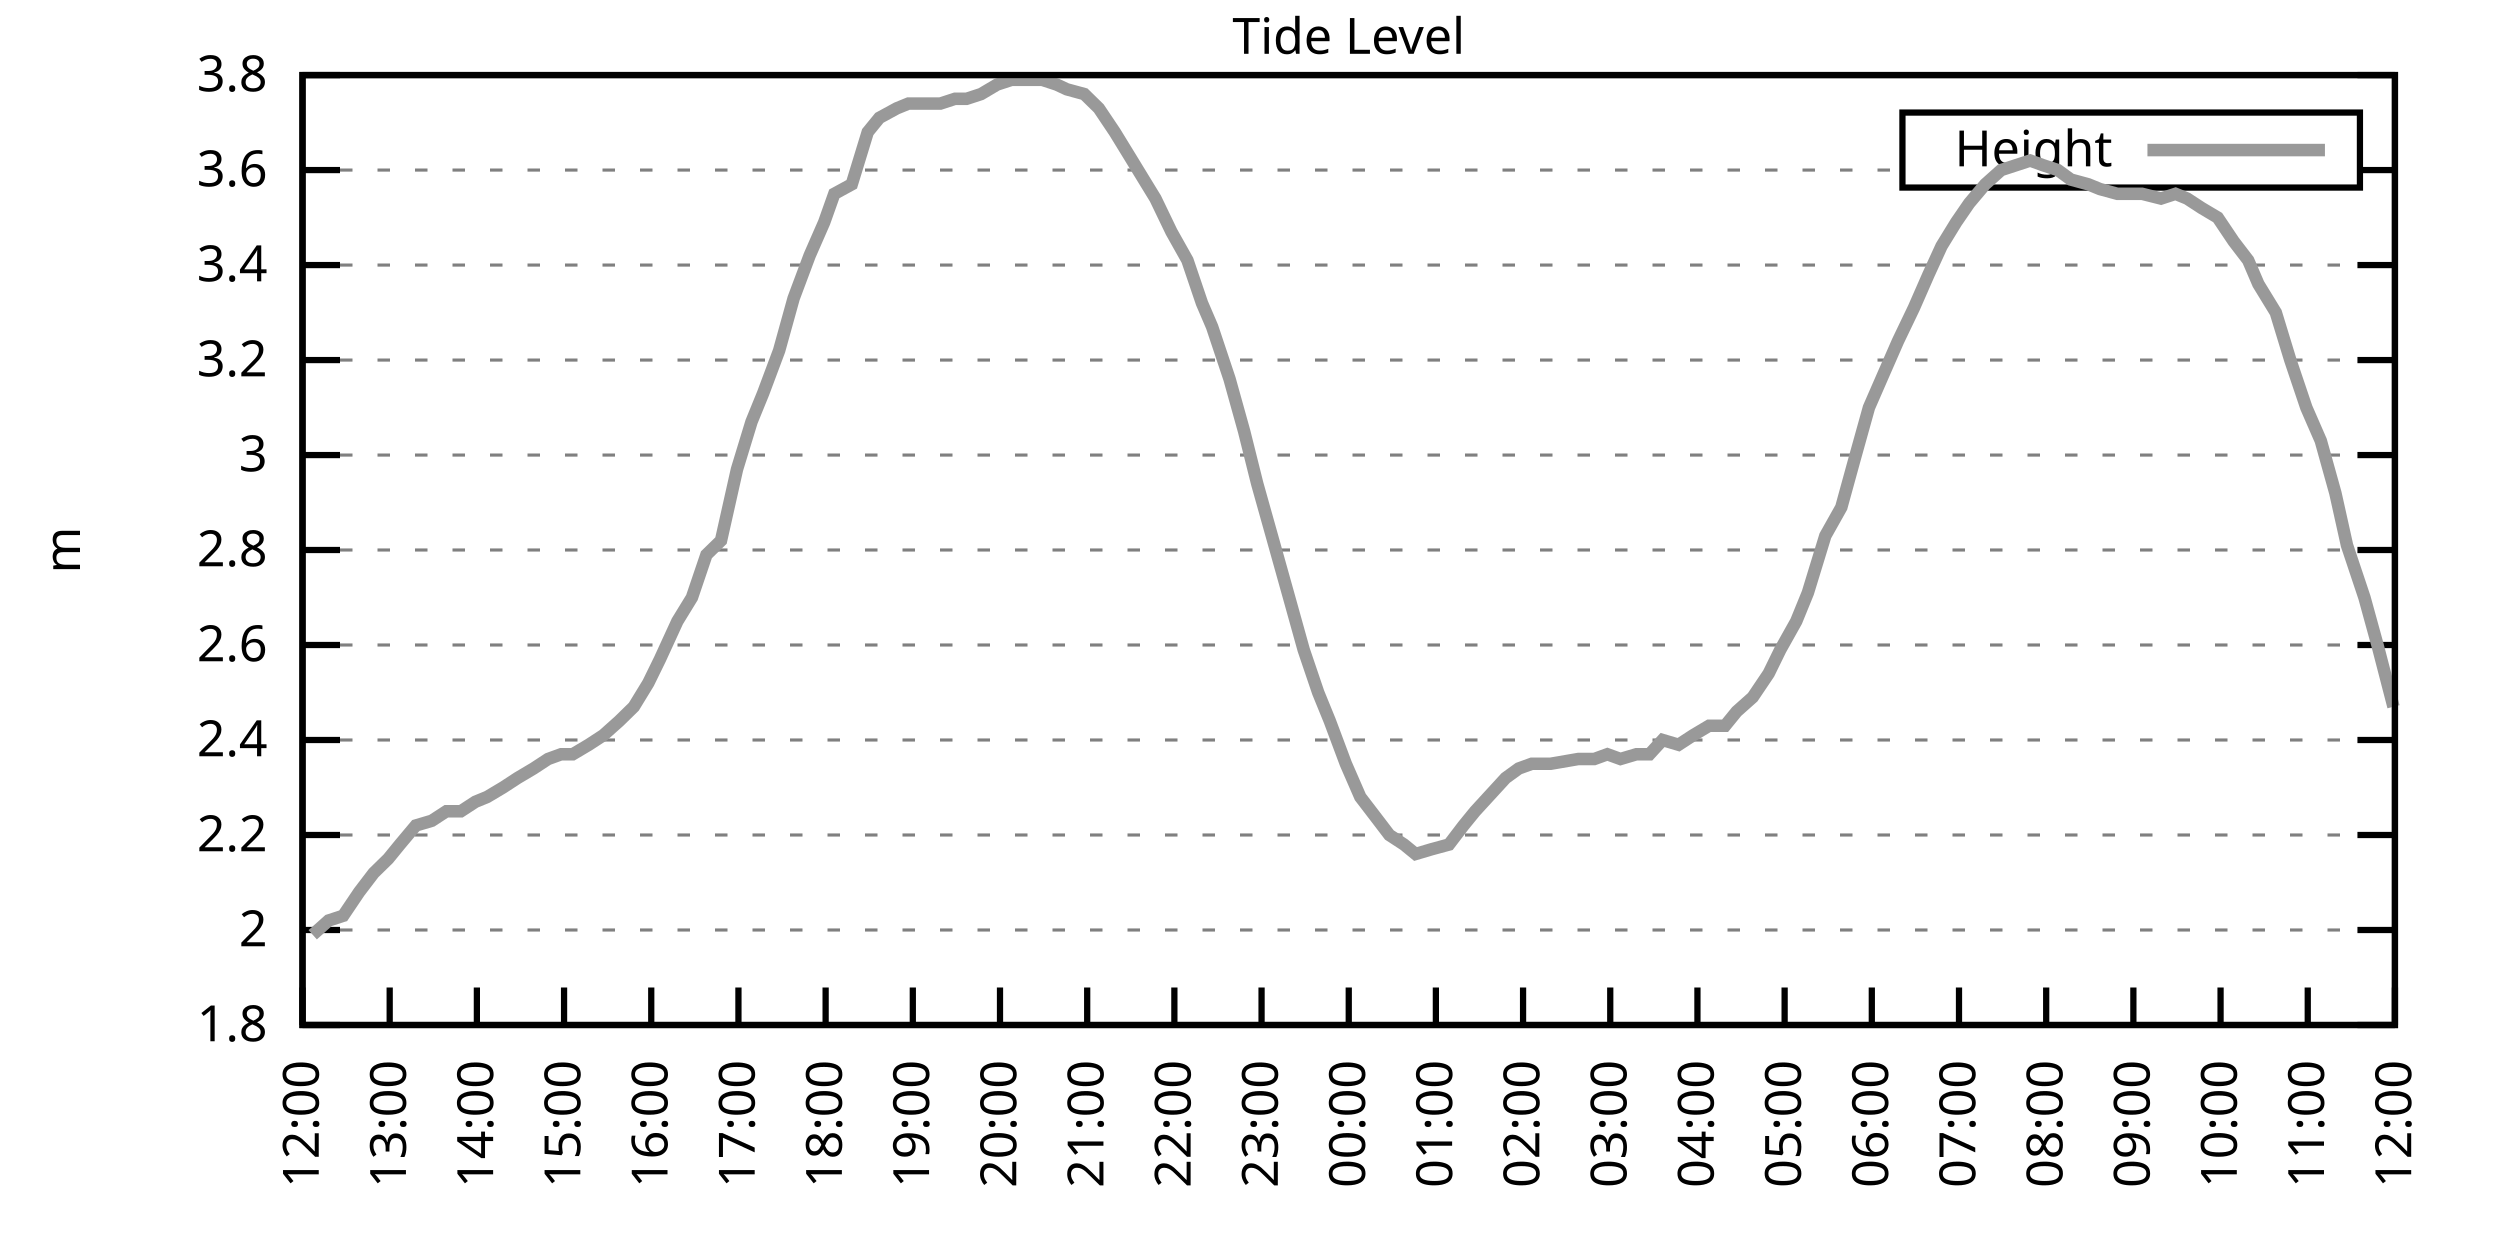
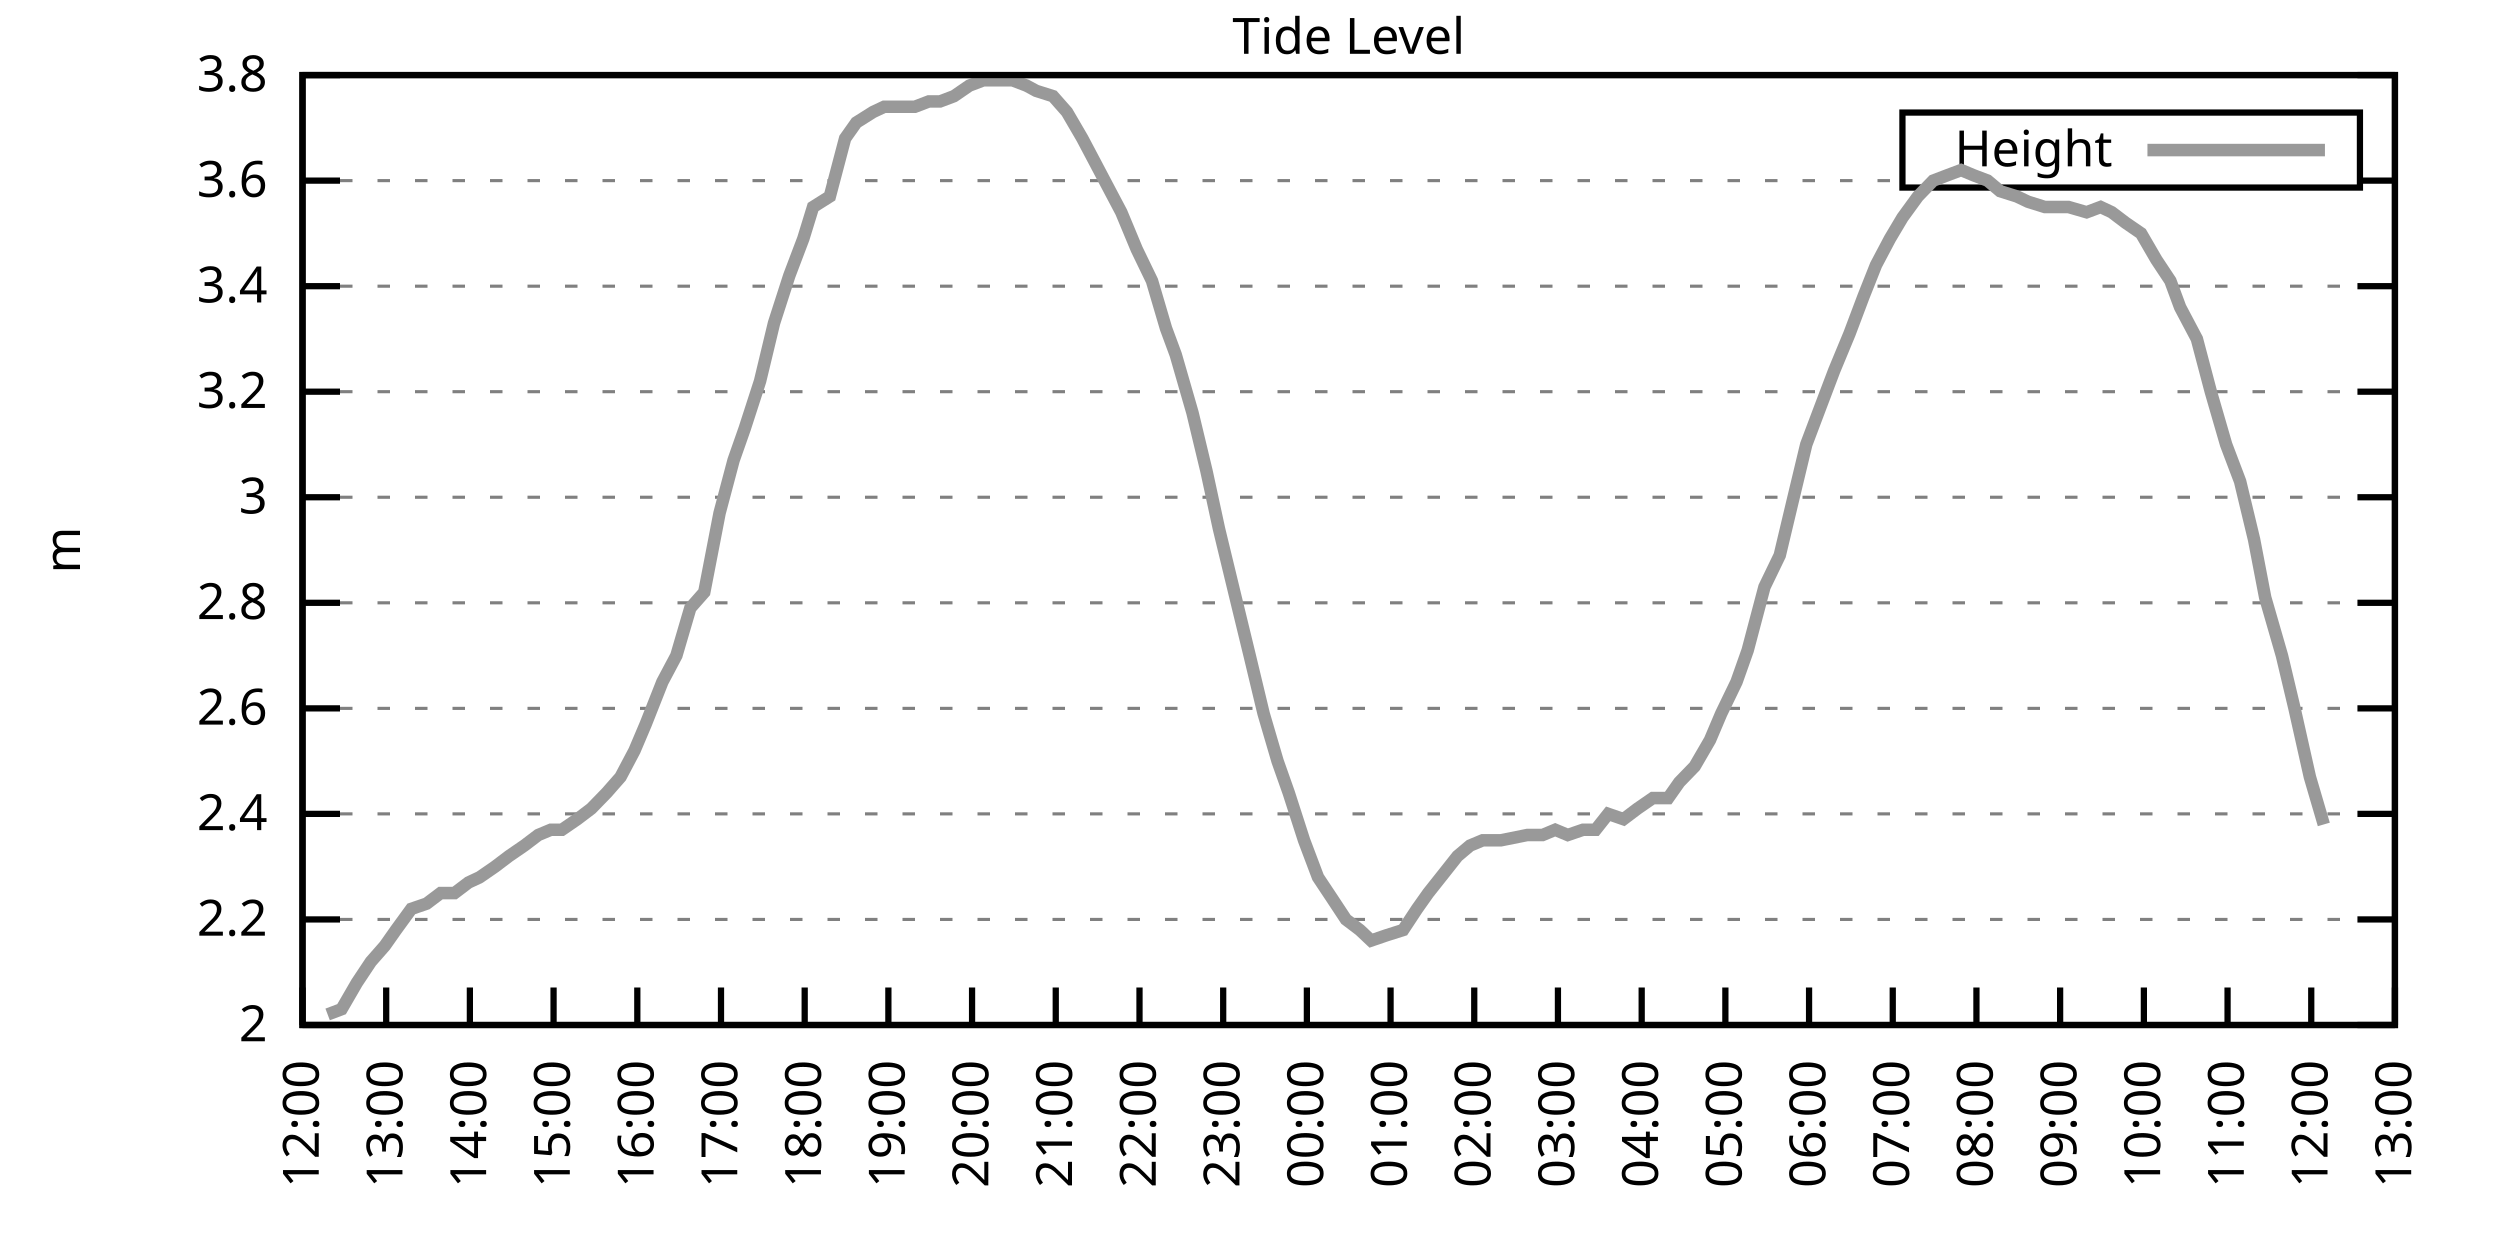
<svg xmlns="http://www.w3.org/2000/svg" xmlns:xlink="http://www.w3.org/1999/xlink" width="400" height="200" viewBox="0 0 400 200">
  <g id="gnuplot_canvas">
    <rect x="0" y="0" width="400" height="200" fill="none" />
    <defs>
      <circle id="gpDot" r="0.5" stroke-width="0.5" stroke="currentColor" />
      <path id="gpPt0" stroke-width="0.333" stroke="currentColor" d="M-1,0 h2 M0,-1 v2" />
      <path id="gpPt1" stroke-width="0.333" stroke="currentColor" d="M-1,-1 L1,1 M1,-1 L-1,1" />
      <path id="gpPt2" stroke-width="0.333" stroke="currentColor" d="M-1,0 L1,0 M0,-1 L0,1 M-1,-1 L1,1 M-1,1 L1,-1" />
      <rect id="gpPt3" stroke-width="0.333" stroke="currentColor" x="-1" y="-1" width="2" height="2" />
      <rect id="gpPt4" stroke-width="0.333" stroke="currentColor" fill="currentColor" x="-1" y="-1" width="2" height="2" />
      <circle id="gpPt5" stroke-width="0.333" stroke="currentColor" cx="0" cy="0" r="1" />
      <use xlink:href="#gpPt5" id="gpPt6" fill="currentColor" stroke="none" />
      <path id="gpPt7" stroke-width="0.333" stroke="currentColor" d="M0,-1.33 L-1.33,0.67 L1.33,0.67 z" />
      <use xlink:href="#gpPt7" id="gpPt8" fill="currentColor" stroke="none" />
      <use xlink:href="#gpPt7" id="gpPt9" stroke="currentColor" transform="rotate(180)" />
      <use xlink:href="#gpPt9" id="gpPt10" fill="currentColor" stroke="none" />
      <use xlink:href="#gpPt3" id="gpPt11" stroke="currentColor" transform="rotate(45)" />
      <use xlink:href="#gpPt11" id="gpPt12" fill="currentColor" stroke="none" />
      <path id="gpPt13" stroke-width="0.333" stroke="currentColor" d="M0,1.330 L1.265,0.411 L0.782,-1.067 L-0.782,-1.076 L-1.265,0.411 z" />
      <use xlink:href="#gpPt13" id="gpPt14" fill="currentColor" stroke="none" />
      <filter id="textbox" filterUnits="objectBoundingBox" x="0" y="0" height="1" width="1">
        <feFlood flood-color="white" flood-opacity="1" result="bgnd" />
        <feComposite in="SourceGraphic" in2="bgnd" operator="atop" />
      </filter>
      <filter id="greybox" filterUnits="objectBoundingBox" x="0" y="0" height="1" width="1">
        <feFlood flood-color="lightgrey" flood-opacity="1" result="grey" />
        <feComposite in="SourceGraphic" in2="grey" operator="atop" />
      </filter>
    </defs>
    <g fill="none" color="white" stroke="currentColor" stroke-width="1.00" stroke-linecap="butt" stroke-linejoin="miter">
</g>
    <g fill="none" color="black" stroke="currentColor" stroke-width="1.00" stroke-linecap="butt" stroke-linejoin="miter">
      <g stroke="none" shape-rendering="crispEdges">
        <polygon fill="rgb(255, 255, 255)" points="48.40,164.00 383.18,164.00 383.18,12.02 48.40,12.02 " />
      </g>
    </g>
    <g fill="none" color="black" stroke="currentColor" stroke-width="1.00" stroke-linecap="butt" stroke-linejoin="miter">
</g>
    <g fill="none" color="black" stroke="black" stroke-width="0.50" stroke-linecap="butt" stroke-linejoin="miter">
</g>
    <g fill="none" color="gray" stroke="currentColor" stroke-width="0.50" stroke-linecap="butt" stroke-linejoin="miter">
      <path stroke="gray" stroke-dasharray="2,4" class="gridline" d="M48.40,164.00 L383.19,164.00  " />
    </g>
    <g fill="none" color="gray" stroke="gray" stroke-width="1.00" stroke-linecap="butt" stroke-linejoin="miter">
</g>
    <g fill="none" color="black" stroke="currentColor" stroke-width="1.00" stroke-linecap="butt" stroke-linejoin="miter">
      <path stroke="black" d="M48.40,164.00 L54.40,164.00 M383.19,164.00 L377.19,164.00  " />
      <g transform="translate(42.80,166.60)" stroke="none" fill="black" font-family="Sans" font-size="8.00" text-anchor="end">
        <text>
-           <tspan font-family="Sans"> 1.8</tspan>
-         </text>
-       </g>
-     </g>
-     <g fill="none" color="black" stroke="currentColor" stroke-width="1.00" stroke-linecap="butt" stroke-linejoin="miter">
- </g>
-     <g fill="none" color="black" stroke="black" stroke-width="0.50" stroke-linecap="butt" stroke-linejoin="miter">
- </g>
-     <g fill="none" color="gray" stroke="currentColor" stroke-width="0.50" stroke-linecap="butt" stroke-linejoin="miter">
-       <path stroke="gray" stroke-dasharray="2,4" class="gridline" d="M48.40,148.80 L383.19,148.80  " />
-     </g>
-     <g fill="none" color="gray" stroke="gray" stroke-width="1.00" stroke-linecap="butt" stroke-linejoin="miter">
- </g>
-     <g fill="none" color="black" stroke="currentColor" stroke-width="1.00" stroke-linecap="butt" stroke-linejoin="miter">
-       <path stroke="black" d="M48.40,148.80 L54.40,148.80 M383.19,148.80 L377.19,148.80  " />
-       <g transform="translate(42.80,151.40)" stroke="none" fill="black" font-family="Sans" font-size="8.00" text-anchor="end">
-         <text>
          <tspan font-family="Sans"> 2</tspan>
        </text>
      </g>
    </g>
    <g fill="none" color="black" stroke="currentColor" stroke-width="1.00" stroke-linecap="butt" stroke-linejoin="miter">
</g>
    <g fill="none" color="black" stroke="black" stroke-width="0.50" stroke-linecap="butt" stroke-linejoin="miter">
</g>
    <g fill="none" color="gray" stroke="currentColor" stroke-width="0.50" stroke-linecap="butt" stroke-linejoin="miter">
-       <path stroke="gray" stroke-dasharray="2,4" class="gridline" d="M48.40,133.60 L383.19,133.60  " />
-     </g>
-     <g fill="none" color="gray" stroke="gray" stroke-width="1.00" stroke-linecap="butt" stroke-linejoin="miter">
- </g>
-     <g fill="none" color="black" stroke="currentColor" stroke-width="1.00" stroke-linecap="butt" stroke-linejoin="miter">
-       <path stroke="black" d="M48.40,133.60 L54.40,133.60 M383.19,133.60 L377.19,133.60  " />
-       <g transform="translate(42.80,136.20)" stroke="none" fill="black" font-family="Sans" font-size="8.00" text-anchor="end">
+       <path stroke="gray" stroke-dasharray="2,4" class="gridline" d="M48.40,147.11 L383.19,147.11  " />
+     </g>
+     <g fill="none" color="gray" stroke="gray" stroke-width="1.00" stroke-linecap="butt" stroke-linejoin="miter">
+ </g>
+     <g fill="none" color="black" stroke="currentColor" stroke-width="1.00" stroke-linecap="butt" stroke-linejoin="miter">
+       <path stroke="black" d="M48.40,147.11 L54.40,147.11 M383.19,147.11 L377.19,147.11  " />
+       <g transform="translate(42.80,149.71)" stroke="none" fill="black" font-family="Sans" font-size="8.00" text-anchor="end">
        <text>
          <tspan font-family="Sans"> 2.2</tspan>
        </text>
      </g>
    </g>
    <g fill="none" color="black" stroke="currentColor" stroke-width="1.00" stroke-linecap="butt" stroke-linejoin="miter">
</g>
    <g fill="none" color="black" stroke="black" stroke-width="0.50" stroke-linecap="butt" stroke-linejoin="miter">
</g>
    <g fill="none" color="gray" stroke="currentColor" stroke-width="0.50" stroke-linecap="butt" stroke-linejoin="miter">
-       <path stroke="gray" stroke-dasharray="2,4" class="gridline" d="M48.40,118.40 L383.19,118.40  " />
-     </g>
-     <g fill="none" color="gray" stroke="gray" stroke-width="1.00" stroke-linecap="butt" stroke-linejoin="miter">
- </g>
-     <g fill="none" color="black" stroke="currentColor" stroke-width="1.00" stroke-linecap="butt" stroke-linejoin="miter">
-       <path stroke="black" d="M48.40,118.40 L54.40,118.40 M383.19,118.40 L377.19,118.40  " />
-       <g transform="translate(42.80,121.00)" stroke="none" fill="black" font-family="Sans" font-size="8.00" text-anchor="end">
+       <path stroke="gray" stroke-dasharray="2,4" class="gridline" d="M48.40,130.22 L383.19,130.22  " />
+     </g>
+     <g fill="none" color="gray" stroke="gray" stroke-width="1.00" stroke-linecap="butt" stroke-linejoin="miter">
+ </g>
+     <g fill="none" color="black" stroke="currentColor" stroke-width="1.00" stroke-linecap="butt" stroke-linejoin="miter">
+       <path stroke="black" d="M48.40,130.22 L54.40,130.22 M383.19,130.22 L377.19,130.22  " />
+       <g transform="translate(42.80,132.82)" stroke="none" fill="black" font-family="Sans" font-size="8.00" text-anchor="end">
        <text>
          <tspan font-family="Sans"> 2.4</tspan>
        </text>
      </g>
    </g>
    <g fill="none" color="black" stroke="currentColor" stroke-width="1.00" stroke-linecap="butt" stroke-linejoin="miter">
</g>
    <g fill="none" color="black" stroke="black" stroke-width="0.50" stroke-linecap="butt" stroke-linejoin="miter">
</g>
    <g fill="none" color="gray" stroke="currentColor" stroke-width="0.50" stroke-linecap="butt" stroke-linejoin="miter">
-       <path stroke="gray" stroke-dasharray="2,4" class="gridline" d="M48.40,103.20 L383.19,103.20  " />
-     </g>
-     <g fill="none" color="gray" stroke="gray" stroke-width="1.00" stroke-linecap="butt" stroke-linejoin="miter">
- </g>
-     <g fill="none" color="black" stroke="currentColor" stroke-width="1.00" stroke-linecap="butt" stroke-linejoin="miter">
-       <path stroke="black" d="M48.40,103.20 L54.40,103.20 M383.19,103.20 L377.19,103.20  " />
-       <g transform="translate(42.80,105.80)" stroke="none" fill="black" font-family="Sans" font-size="8.00" text-anchor="end">
+       <path stroke="gray" stroke-dasharray="2,4" class="gridline" d="M48.40,113.34 L383.19,113.34  " />
+     </g>
+     <g fill="none" color="gray" stroke="gray" stroke-width="1.00" stroke-linecap="butt" stroke-linejoin="miter">
+ </g>
+     <g fill="none" color="black" stroke="currentColor" stroke-width="1.00" stroke-linecap="butt" stroke-linejoin="miter">
+       <path stroke="black" d="M48.40,113.34 L54.40,113.34 M383.19,113.34 L377.19,113.34  " />
+       <g transform="translate(42.80,115.94)" stroke="none" fill="black" font-family="Sans" font-size="8.00" text-anchor="end">
        <text>
          <tspan font-family="Sans"> 2.6</tspan>
        </text>
      </g>
    </g>
    <g fill="none" color="black" stroke="currentColor" stroke-width="1.00" stroke-linecap="butt" stroke-linejoin="miter">
</g>
    <g fill="none" color="black" stroke="black" stroke-width="0.50" stroke-linecap="butt" stroke-linejoin="miter">
</g>
    <g fill="none" color="gray" stroke="currentColor" stroke-width="0.50" stroke-linecap="butt" stroke-linejoin="miter">
-       <path stroke="gray" stroke-dasharray="2,4" class="gridline" d="M48.40,88.00 L383.19,88.00  " />
-     </g>
-     <g fill="none" color="gray" stroke="gray" stroke-width="1.00" stroke-linecap="butt" stroke-linejoin="miter">
- </g>
-     <g fill="none" color="black" stroke="currentColor" stroke-width="1.00" stroke-linecap="butt" stroke-linejoin="miter">
-       <path stroke="black" d="M48.40,88.00 L54.40,88.00 M383.19,88.00 L377.19,88.00  " />
-       <g transform="translate(42.80,90.60)" stroke="none" fill="black" font-family="Sans" font-size="8.00" text-anchor="end">
+       <path stroke="gray" stroke-dasharray="2,4" class="gridline" d="M48.40,96.45 L383.19,96.45  " />
+     </g>
+     <g fill="none" color="gray" stroke="gray" stroke-width="1.00" stroke-linecap="butt" stroke-linejoin="miter">
+ </g>
+     <g fill="none" color="black" stroke="currentColor" stroke-width="1.00" stroke-linecap="butt" stroke-linejoin="miter">
+       <path stroke="black" d="M48.40,96.45 L54.40,96.45 M383.19,96.45 L377.19,96.45  " />
+       <g transform="translate(42.80,99.05)" stroke="none" fill="black" font-family="Sans" font-size="8.00" text-anchor="end">
        <text>
          <tspan font-family="Sans"> 2.8</tspan>
        </text>
      </g>
    </g>
    <g fill="none" color="black" stroke="currentColor" stroke-width="1.00" stroke-linecap="butt" stroke-linejoin="miter">
</g>
    <g fill="none" color="black" stroke="black" stroke-width="0.50" stroke-linecap="butt" stroke-linejoin="miter">
</g>
    <g fill="none" color="gray" stroke="currentColor" stroke-width="0.50" stroke-linecap="butt" stroke-linejoin="miter">
-       <path stroke="gray" stroke-dasharray="2,4" class="gridline" d="M48.40,72.81 L383.19,72.81  " />
-     </g>
-     <g fill="none" color="gray" stroke="gray" stroke-width="1.00" stroke-linecap="butt" stroke-linejoin="miter">
- </g>
-     <g fill="none" color="black" stroke="currentColor" stroke-width="1.00" stroke-linecap="butt" stroke-linejoin="miter">
-       <path stroke="black" d="M48.40,72.81 L54.40,72.81 M383.19,72.81 L377.19,72.81  " />
-       <g transform="translate(42.80,75.41)" stroke="none" fill="black" font-family="Sans" font-size="8.00" text-anchor="end">
+       <path stroke="gray" stroke-dasharray="2,4" class="gridline" d="M48.40,79.56 L383.19,79.56  " />
+     </g>
+     <g fill="none" color="gray" stroke="gray" stroke-width="1.00" stroke-linecap="butt" stroke-linejoin="miter">
+ </g>
+     <g fill="none" color="black" stroke="currentColor" stroke-width="1.00" stroke-linecap="butt" stroke-linejoin="miter">
+       <path stroke="black" d="M48.40,79.56 L54.40,79.56 M383.19,79.56 L377.19,79.56  " />
+       <g transform="translate(42.80,82.16)" stroke="none" fill="black" font-family="Sans" font-size="8.00" text-anchor="end">
        <text>
          <tspan font-family="Sans"> 3</tspan>
        </text>
      </g>
    </g>
    <g fill="none" color="black" stroke="currentColor" stroke-width="1.00" stroke-linecap="butt" stroke-linejoin="miter">
</g>
    <g fill="none" color="black" stroke="black" stroke-width="0.50" stroke-linecap="butt" stroke-linejoin="miter">
</g>
    <g fill="none" color="gray" stroke="currentColor" stroke-width="0.50" stroke-linecap="butt" stroke-linejoin="miter">
-       <path stroke="gray" stroke-dasharray="2,4" class="gridline" d="M48.40,57.61 L383.19,57.61  " />
-     </g>
-     <g fill="none" color="gray" stroke="gray" stroke-width="1.00" stroke-linecap="butt" stroke-linejoin="miter">
- </g>
-     <g fill="none" color="black" stroke="currentColor" stroke-width="1.00" stroke-linecap="butt" stroke-linejoin="miter">
-       <path stroke="black" d="M48.40,57.61 L54.40,57.61 M383.19,57.61 L377.19,57.61  " />
-       <g transform="translate(42.80,60.21)" stroke="none" fill="black" font-family="Sans" font-size="8.00" text-anchor="end">
+       <path stroke="gray" stroke-dasharray="2,4" class="gridline" d="M48.40,62.67 L383.19,62.67  " />
+     </g>
+     <g fill="none" color="gray" stroke="gray" stroke-width="1.00" stroke-linecap="butt" stroke-linejoin="miter">
+ </g>
+     <g fill="none" color="black" stroke="currentColor" stroke-width="1.00" stroke-linecap="butt" stroke-linejoin="miter">
+       <path stroke="black" d="M48.40,62.67 L54.40,62.67 M383.19,62.67 L377.19,62.67  " />
+       <g transform="translate(42.80,65.27)" stroke="none" fill="black" font-family="Sans" font-size="8.00" text-anchor="end">
        <text>
          <tspan font-family="Sans"> 3.2</tspan>
        </text>
      </g>
    </g>
    <g fill="none" color="black" stroke="currentColor" stroke-width="1.00" stroke-linecap="butt" stroke-linejoin="miter">
</g>
    <g fill="none" color="black" stroke="black" stroke-width="0.50" stroke-linecap="butt" stroke-linejoin="miter">
</g>
    <g fill="none" color="gray" stroke="currentColor" stroke-width="0.50" stroke-linecap="butt" stroke-linejoin="miter">
-       <path stroke="gray" stroke-dasharray="2,4" class="gridline" d="M48.40,42.41 L383.19,42.41  " />
-     </g>
-     <g fill="none" color="gray" stroke="gray" stroke-width="1.00" stroke-linecap="butt" stroke-linejoin="miter">
- </g>
-     <g fill="none" color="black" stroke="currentColor" stroke-width="1.00" stroke-linecap="butt" stroke-linejoin="miter">
-       <path stroke="black" d="M48.40,42.41 L54.40,42.41 M383.19,42.41 L377.19,42.41  " />
-       <g transform="translate(42.80,45.01)" stroke="none" fill="black" font-family="Sans" font-size="8.00" text-anchor="end">
+       <path stroke="gray" stroke-dasharray="2,4" class="gridline" d="M48.40,45.79 L383.19,45.79  " />
+     </g>
+     <g fill="none" color="gray" stroke="gray" stroke-width="1.00" stroke-linecap="butt" stroke-linejoin="miter">
+ </g>
+     <g fill="none" color="black" stroke="currentColor" stroke-width="1.00" stroke-linecap="butt" stroke-linejoin="miter">
+       <path stroke="black" d="M48.40,45.79 L54.40,45.79 M383.19,45.79 L377.19,45.79  " />
+       <g transform="translate(42.80,48.39)" stroke="none" fill="black" font-family="Sans" font-size="8.00" text-anchor="end">
        <text>
          <tspan font-family="Sans"> 3.4</tspan>
        </text>
      </g>
    </g>
    <g fill="none" color="black" stroke="currentColor" stroke-width="1.00" stroke-linecap="butt" stroke-linejoin="miter">
</g>
    <g fill="none" color="black" stroke="black" stroke-width="0.50" stroke-linecap="butt" stroke-linejoin="miter">
</g>
    <g fill="none" color="gray" stroke="currentColor" stroke-width="0.50" stroke-linecap="butt" stroke-linejoin="miter">
-       <path stroke="gray" stroke-dasharray="2,4" class="gridline" d="M48.40,27.21 L304.39,27.21 M377.59,27.21 L383.19,27.21  " />
-     </g>
-     <g fill="none" color="gray" stroke="gray" stroke-width="1.00" stroke-linecap="butt" stroke-linejoin="miter">
- </g>
-     <g fill="none" color="black" stroke="currentColor" stroke-width="1.00" stroke-linecap="butt" stroke-linejoin="miter">
-       <path stroke="black" d="M48.40,27.21 L54.40,27.21 M383.19,27.21 L377.19,27.21  " />
-       <g transform="translate(42.80,29.81)" stroke="none" fill="black" font-family="Sans" font-size="8.00" text-anchor="end">
+       <path stroke="gray" stroke-dasharray="2,4" class="gridline" d="M48.40,28.90 L304.39,28.90 M377.59,28.90 L383.19,28.90  " />
+     </g>
+     <g fill="none" color="gray" stroke="gray" stroke-width="1.00" stroke-linecap="butt" stroke-linejoin="miter">
+ </g>
+     <g fill="none" color="black" stroke="currentColor" stroke-width="1.00" stroke-linecap="butt" stroke-linejoin="miter">
+       <path stroke="black" d="M48.40,28.90 L54.40,28.90 M383.19,28.90 L377.19,28.90  " />
+       <g transform="translate(42.80,31.50)" stroke="none" fill="black" font-family="Sans" font-size="8.00" text-anchor="end">
        <text>
          <tspan font-family="Sans"> 3.6</tspan>
        </text>
      </g>
    </g>
    <g fill="none" color="black" stroke="currentColor" stroke-width="1.00" stroke-linecap="butt" stroke-linejoin="miter">
</g>
    <g fill="none" color="black" stroke="black" stroke-width="0.50" stroke-linecap="butt" stroke-linejoin="miter">
</g>
    <g fill="none" color="gray" stroke="currentColor" stroke-width="0.50" stroke-linecap="butt" stroke-linejoin="miter">
      <path stroke="gray" stroke-dasharray="2,4" class="gridline" d="M48.40,12.01 L383.19,12.01  " />
    </g>
    <g fill="none" color="gray" stroke="gray" stroke-width="1.00" stroke-linecap="butt" stroke-linejoin="miter">
</g>
    <g fill="none" color="black" stroke="currentColor" stroke-width="1.00" stroke-linecap="butt" stroke-linejoin="miter">
      <path stroke="black" d="M48.40,12.01 L54.40,12.01 M383.19,12.01 L377.19,12.01  " />
      <g transform="translate(42.80,14.61)" stroke="none" fill="black" font-family="Sans" font-size="8.00" text-anchor="end">
        <text>
          <tspan font-family="Sans"> 3.8</tspan>
        </text>
      </g>
    </g>
    <g fill="none" color="black" stroke="currentColor" stroke-width="1.00" stroke-linecap="butt" stroke-linejoin="miter">
      <path stroke="black" d="M48.40,164.00 L48.40,158.00  " />
      <g transform="translate(51.00,169.60) rotate(270.00)" stroke="none" fill="black" font-family="Sans" font-size="8.00" text-anchor="end">
        <text>
          <tspan font-family="Sans">12:00</tspan>
        </text>
      </g>
    </g>
    <g fill="none" color="black" stroke="currentColor" stroke-width="1.00" stroke-linecap="butt" stroke-linejoin="miter">
-       <path stroke="black" d="M62.35,164.00 L62.35,158.00  " />
-       <g transform="translate(64.95,169.60) rotate(270.00)" stroke="none" fill="black" font-family="Sans" font-size="8.00" text-anchor="end">
+       <path stroke="black" d="M61.79,164.00 L61.79,158.00  " />
+       <g transform="translate(64.39,169.60) rotate(270.00)" stroke="none" fill="black" font-family="Sans" font-size="8.00" text-anchor="end">
        <text>
          <tspan font-family="Sans">13:00</tspan>
        </text>
      </g>
    </g>
    <g fill="none" color="black" stroke="currentColor" stroke-width="1.00" stroke-linecap="butt" stroke-linejoin="miter">
-       <path stroke="black" d="M76.30,164.00 L76.30,158.00  " />
-       <g transform="translate(78.90,169.60) rotate(270.00)" stroke="none" fill="black" font-family="Sans" font-size="8.00" text-anchor="end">
+       <path stroke="black" d="M75.18,164.00 L75.18,158.00  " />
+       <g transform="translate(77.78,169.60) rotate(270.00)" stroke="none" fill="black" font-family="Sans" font-size="8.00" text-anchor="end">
        <text>
          <tspan font-family="Sans">14:00</tspan>
        </text>
      </g>
    </g>
    <g fill="none" color="black" stroke="currentColor" stroke-width="1.00" stroke-linecap="butt" stroke-linejoin="miter">
-       <path stroke="black" d="M90.25,164.00 L90.25,158.00  " />
-       <g transform="translate(92.85,169.60) rotate(270.00)" stroke="none" fill="black" font-family="Sans" font-size="8.00" text-anchor="end">
+       <path stroke="black" d="M88.57,164.00 L88.57,158.00  " />
+       <g transform="translate(91.17,169.60) rotate(270.00)" stroke="none" fill="black" font-family="Sans" font-size="8.00" text-anchor="end">
        <text>
          <tspan font-family="Sans">15:00</tspan>
        </text>
      </g>
    </g>
    <g fill="none" color="black" stroke="currentColor" stroke-width="1.00" stroke-linecap="butt" stroke-linejoin="miter">
-       <path stroke="black" d="M104.20,164.00 L104.20,158.00  " />
-       <g transform="translate(106.80,169.60) rotate(270.00)" stroke="none" fill="black" font-family="Sans" font-size="8.00" text-anchor="end">
+       <path stroke="black" d="M101.97,164.00 L101.97,158.00  " />
+       <g transform="translate(104.57,169.60) rotate(270.00)" stroke="none" fill="black" font-family="Sans" font-size="8.00" text-anchor="end">
        <text>
          <tspan font-family="Sans">16:00</tspan>
        </text>
      </g>
    </g>
    <g fill="none" color="black" stroke="currentColor" stroke-width="1.00" stroke-linecap="butt" stroke-linejoin="miter">
-       <path stroke="black" d="M118.15,164.00 L118.15,158.00  " />
-       <g transform="translate(120.75,169.60) rotate(270.00)" stroke="none" fill="black" font-family="Sans" font-size="8.00" text-anchor="end">
+       <path stroke="black" d="M115.36,164.00 L115.36,158.00  " />
+       <g transform="translate(117.96,169.60) rotate(270.00)" stroke="none" fill="black" font-family="Sans" font-size="8.00" text-anchor="end">
        <text>
          <tspan font-family="Sans">17:00</tspan>
        </text>
      </g>
    </g>
    <g fill="none" color="black" stroke="currentColor" stroke-width="1.00" stroke-linecap="butt" stroke-linejoin="miter">
-       <path stroke="black" d="M132.10,164.00 L132.10,158.00  " />
-       <g transform="translate(134.70,169.60) rotate(270.00)" stroke="none" fill="black" font-family="Sans" font-size="8.00" text-anchor="end">
+       <path stroke="black" d="M128.75,164.00 L128.75,158.00  " />
+       <g transform="translate(131.35,169.60) rotate(270.00)" stroke="none" fill="black" font-family="Sans" font-size="8.00" text-anchor="end">
        <text>
          <tspan font-family="Sans">18:00</tspan>
        </text>
      </g>
    </g>
    <g fill="none" color="black" stroke="currentColor" stroke-width="1.00" stroke-linecap="butt" stroke-linejoin="miter">
-       <path stroke="black" d="M146.05,164.00 L146.05,158.00  " />
-       <g transform="translate(148.65,169.60) rotate(270.00)" stroke="none" fill="black" font-family="Sans" font-size="8.00" text-anchor="end">
+       <path stroke="black" d="M142.14,164.00 L142.14,158.00  " />
+       <g transform="translate(144.74,169.60) rotate(270.00)" stroke="none" fill="black" font-family="Sans" font-size="8.00" text-anchor="end">
        <text>
          <tspan font-family="Sans">19:00</tspan>
        </text>
      </g>
    </g>
    <g fill="none" color="black" stroke="currentColor" stroke-width="1.00" stroke-linecap="butt" stroke-linejoin="miter">
-       <path stroke="black" d="M160.00,164.00 L160.00,158.00  " />
-       <g transform="translate(162.60,169.60) rotate(270.00)" stroke="none" fill="black" font-family="Sans" font-size="8.00" text-anchor="end">
+       <path stroke="black" d="M155.53,164.00 L155.53,158.00  " />
+       <g transform="translate(158.13,169.60) rotate(270.00)" stroke="none" fill="black" font-family="Sans" font-size="8.00" text-anchor="end">
        <text>
          <tspan font-family="Sans">20:00</tspan>
        </text>
      </g>
    </g>
    <g fill="none" color="black" stroke="currentColor" stroke-width="1.00" stroke-linecap="butt" stroke-linejoin="miter">
-       <path stroke="black" d="M173.95,164.00 L173.95,158.00  " />
-       <g transform="translate(176.55,169.60) rotate(270.00)" stroke="none" fill="black" font-family="Sans" font-size="8.00" text-anchor="end">
+       <path stroke="black" d="M168.92,164.00 L168.92,158.00  " />
+       <g transform="translate(171.52,169.60) rotate(270.00)" stroke="none" fill="black" font-family="Sans" font-size="8.00" text-anchor="end">
        <text>
          <tspan font-family="Sans">21:00</tspan>
        </text>
      </g>
    </g>
    <g fill="none" color="black" stroke="currentColor" stroke-width="1.00" stroke-linecap="butt" stroke-linejoin="miter">
-       <path stroke="black" d="M187.90,164.00 L187.90,158.00  " />
-       <g transform="translate(190.50,169.60) rotate(270.00)" stroke="none" fill="black" font-family="Sans" font-size="8.00" text-anchor="end">
+       <path stroke="black" d="M182.32,164.00 L182.32,158.00  " />
+       <g transform="translate(184.92,169.60) rotate(270.00)" stroke="none" fill="black" font-family="Sans" font-size="8.00" text-anchor="end">
        <text>
          <tspan font-family="Sans">22:00</tspan>
        </text>
      </g>
    </g>
    <g fill="none" color="black" stroke="currentColor" stroke-width="1.00" stroke-linecap="butt" stroke-linejoin="miter">
-       <path stroke="black" d="M201.85,164.00 L201.85,158.00  " />
-       <g transform="translate(204.45,169.60) rotate(270.00)" stroke="none" fill="black" font-family="Sans" font-size="8.00" text-anchor="end">
+       <path stroke="black" d="M195.71,164.00 L195.71,158.00  " />
+       <g transform="translate(198.31,169.60) rotate(270.00)" stroke="none" fill="black" font-family="Sans" font-size="8.00" text-anchor="end">
        <text>
          <tspan font-family="Sans">23:00</tspan>
        </text>
      </g>
    </g>
    <g fill="none" color="black" stroke="currentColor" stroke-width="1.00" stroke-linecap="butt" stroke-linejoin="miter">
-       <path stroke="black" d="M215.80,164.00 L215.80,158.00  " />
-       <g transform="translate(218.40,169.60) rotate(270.00)" stroke="none" fill="black" font-family="Sans" font-size="8.00" text-anchor="end">
+       <path stroke="black" d="M209.10,164.00 L209.10,158.00  " />
+       <g transform="translate(211.70,169.60) rotate(270.00)" stroke="none" fill="black" font-family="Sans" font-size="8.00" text-anchor="end">
        <text>
          <tspan font-family="Sans">00:00</tspan>
        </text>
      </g>
    </g>
    <g fill="none" color="black" stroke="currentColor" stroke-width="1.00" stroke-linecap="butt" stroke-linejoin="miter">
-       <path stroke="black" d="M229.74,164.00 L229.74,158.00  " />
-       <g transform="translate(232.34,169.60) rotate(270.00)" stroke="none" fill="black" font-family="Sans" font-size="8.00" text-anchor="end">
+       <path stroke="black" d="M222.49,164.00 L222.49,158.00  " />
+       <g transform="translate(225.09,169.60) rotate(270.00)" stroke="none" fill="black" font-family="Sans" font-size="8.00" text-anchor="end">
        <text>
          <tspan font-family="Sans">01:00</tspan>
        </text>
      </g>
    </g>
    <g fill="none" color="black" stroke="currentColor" stroke-width="1.00" stroke-linecap="butt" stroke-linejoin="miter">
-       <path stroke="black" d="M243.69,164.00 L243.69,158.00  " />
-       <g transform="translate(246.29,169.60) rotate(270.00)" stroke="none" fill="black" font-family="Sans" font-size="8.00" text-anchor="end">
+       <path stroke="black" d="M235.88,164.00 L235.88,158.00  " />
+       <g transform="translate(238.48,169.60) rotate(270.00)" stroke="none" fill="black" font-family="Sans" font-size="8.00" text-anchor="end">
        <text>
          <tspan font-family="Sans">02:00</tspan>
        </text>
      </g>
    </g>
    <g fill="none" color="black" stroke="currentColor" stroke-width="1.00" stroke-linecap="butt" stroke-linejoin="miter">
-       <path stroke="black" d="M257.64,164.00 L257.64,158.00  " />
-       <g transform="translate(260.24,169.60) rotate(270.00)" stroke="none" fill="black" font-family="Sans" font-size="8.00" text-anchor="end">
+       <path stroke="black" d="M249.27,164.00 L249.27,158.00  " />
+       <g transform="translate(251.87,169.60) rotate(270.00)" stroke="none" fill="black" font-family="Sans" font-size="8.00" text-anchor="end">
        <text>
          <tspan font-family="Sans">03:00</tspan>
        </text>
      </g>
    </g>
    <g fill="none" color="black" stroke="currentColor" stroke-width="1.00" stroke-linecap="butt" stroke-linejoin="miter">
-       <path stroke="black" d="M271.59,164.00 L271.59,158.00  " />
-       <g transform="translate(274.19,169.60) rotate(270.00)" stroke="none" fill="black" font-family="Sans" font-size="8.00" text-anchor="end">
+       <path stroke="black" d="M262.67,164.00 L262.67,158.00  " />
+       <g transform="translate(265.27,169.60) rotate(270.00)" stroke="none" fill="black" font-family="Sans" font-size="8.00" text-anchor="end">
        <text>
          <tspan font-family="Sans">04:00</tspan>
        </text>
      </g>
    </g>
    <g fill="none" color="black" stroke="currentColor" stroke-width="1.00" stroke-linecap="butt" stroke-linejoin="miter">
-       <path stroke="black" d="M285.54,164.00 L285.54,158.00  " />
-       <g transform="translate(288.14,169.60) rotate(270.00)" stroke="none" fill="black" font-family="Sans" font-size="8.00" text-anchor="end">
+       <path stroke="black" d="M276.06,164.00 L276.06,158.00  " />
+       <g transform="translate(278.66,169.60) rotate(270.00)" stroke="none" fill="black" font-family="Sans" font-size="8.00" text-anchor="end">
        <text>
          <tspan font-family="Sans">05:00</tspan>
        </text>
      </g>
    </g>
    <g fill="none" color="black" stroke="currentColor" stroke-width="1.00" stroke-linecap="butt" stroke-linejoin="miter">
-       <path stroke="black" d="M299.49,164.00 L299.49,158.00  " />
-       <g transform="translate(302.09,169.60) rotate(270.00)" stroke="none" fill="black" font-family="Sans" font-size="8.00" text-anchor="end">
+       <path stroke="black" d="M289.45,164.00 L289.45,158.00  " />
+       <g transform="translate(292.05,169.60) rotate(270.00)" stroke="none" fill="black" font-family="Sans" font-size="8.00" text-anchor="end">
        <text>
          <tspan font-family="Sans">06:00</tspan>
        </text>
      </g>
    </g>
    <g fill="none" color="black" stroke="currentColor" stroke-width="1.00" stroke-linecap="butt" stroke-linejoin="miter">
-       <path stroke="black" d="M313.44,164.00 L313.44,158.00  " />
-       <g transform="translate(316.04,169.60) rotate(270.00)" stroke="none" fill="black" font-family="Sans" font-size="8.00" text-anchor="end">
+       <path stroke="black" d="M302.84,164.00 L302.84,158.00  " />
+       <g transform="translate(305.44,169.60) rotate(270.00)" stroke="none" fill="black" font-family="Sans" font-size="8.00" text-anchor="end">
        <text>
          <tspan font-family="Sans">07:00</tspan>
        </text>
      </g>
    </g>
    <g fill="none" color="black" stroke="currentColor" stroke-width="1.00" stroke-linecap="butt" stroke-linejoin="miter">
-       <path stroke="black" d="M327.39,164.00 L327.39,158.00  " />
-       <g transform="translate(329.99,169.60) rotate(270.00)" stroke="none" fill="black" font-family="Sans" font-size="8.00" text-anchor="end">
+       <path stroke="black" d="M316.23,164.00 L316.23,158.00  " />
+       <g transform="translate(318.83,169.60) rotate(270.00)" stroke="none" fill="black" font-family="Sans" font-size="8.00" text-anchor="end">
        <text>
          <tspan font-family="Sans">08:00</tspan>
        </text>
      </g>
    </g>
    <g fill="none" color="black" stroke="currentColor" stroke-width="1.00" stroke-linecap="butt" stroke-linejoin="miter">
-       <path stroke="black" d="M341.34,164.00 L341.34,158.00  " />
-       <g transform="translate(343.94,169.60) rotate(270.00)" stroke="none" fill="black" font-family="Sans" font-size="8.00" text-anchor="end">
+       <path stroke="black" d="M329.62,164.00 L329.62,158.00  " />
+       <g transform="translate(332.22,169.60) rotate(270.00)" stroke="none" fill="black" font-family="Sans" font-size="8.00" text-anchor="end">
        <text>
          <tspan font-family="Sans">09:00</tspan>
        </text>
      </g>
    </g>
    <g fill="none" color="black" stroke="currentColor" stroke-width="1.00" stroke-linecap="butt" stroke-linejoin="miter">
-       <path stroke="black" d="M355.29,164.00 L355.29,158.00  " />
-       <g transform="translate(357.89,169.60) rotate(270.00)" stroke="none" fill="black" font-family="Sans" font-size="8.00" text-anchor="end">
+       <path stroke="black" d="M343.02,164.00 L343.02,158.00  " />
+       <g transform="translate(345.62,169.60) rotate(270.00)" stroke="none" fill="black" font-family="Sans" font-size="8.00" text-anchor="end">
        <text>
          <tspan font-family="Sans">10:00</tspan>
        </text>
      </g>
    </g>
    <g fill="none" color="black" stroke="currentColor" stroke-width="1.00" stroke-linecap="butt" stroke-linejoin="miter">
-       <path stroke="black" d="M369.24,164.00 L369.24,158.00  " />
-       <g transform="translate(371.84,169.60) rotate(270.00)" stroke="none" fill="black" font-family="Sans" font-size="8.00" text-anchor="end">
+       <path stroke="black" d="M356.41,164.00 L356.41,158.00  " />
+       <g transform="translate(359.01,169.60) rotate(270.00)" stroke="none" fill="black" font-family="Sans" font-size="8.00" text-anchor="end">
        <text>
          <tspan font-family="Sans">11:00</tspan>
+         </text>
+       </g>
+     </g>
+     <g fill="none" color="black" stroke="currentColor" stroke-width="1.00" stroke-linecap="butt" stroke-linejoin="miter">
+       <path stroke="black" d="M369.80,164.00 L369.80,158.00  " />
+       <g transform="translate(372.40,169.60) rotate(270.00)" stroke="none" fill="black" font-family="Sans" font-size="8.00" text-anchor="end">
+         <text>
+           <tspan font-family="Sans">12:00</tspan>
        </text>
      </g>
    </g>
    <g fill="none" color="black" stroke="currentColor" stroke-width="1.00" stroke-linecap="butt" stroke-linejoin="miter">
      <path stroke="black" d="M383.19,164.00 L383.19,158.00  " />
      <g transform="translate(385.79,169.60) rotate(270.00)" stroke="none" fill="black" font-family="Sans" font-size="8.00" text-anchor="end">
        <text>
-           <tspan font-family="Sans">12:00</tspan>
+           <tspan font-family="Sans">13:00</tspan>
        </text>
      </g>
    </g>
    <g fill="none" color="black" stroke="currentColor" stroke-width="1.00" stroke-linecap="butt" stroke-linejoin="miter">
</g>
    <g fill="none" color="black" stroke="currentColor" stroke-width="1.00" stroke-linecap="butt" stroke-linejoin="miter">
      <path stroke="black" d="M48.40,12.01 L48.40,164.00 L383.19,164.00 L383.19,12.01 L48.40,12.01 Z  " />
    </g>
    <g fill="none" color="black" stroke="currentColor" stroke-width="1.00" stroke-linecap="butt" stroke-linejoin="miter">
</g>
    <g fill="none" color="black" stroke="currentColor" stroke-width="1.00" stroke-linecap="butt" stroke-linejoin="miter">
      <path stroke="black" d="M304.39,30.01 L304.39,18.01 L377.59,18.01 L377.59,30.01 L304.39,30.01 Z  " />
    </g>
    <g id="Tide_level_plot_1">
      <g fill="none" color="white" stroke="black" stroke-width="2.00" stroke-linecap="butt" stroke-linejoin="miter">
</g>
      <g fill="none" color="black" stroke="currentColor" stroke-width="2.00" stroke-linecap="butt" stroke-linejoin="miter">
        <g transform="translate(337.99,26.61)" stroke="none" fill="black" font-family="Sans" font-size="8.00" text-anchor="end">
          <text>
            <tspan font-family="Sans">Height</tspan>
          </text>
        </g>
      </g>
      <g fill="none" color="black" stroke="currentColor" stroke-width="2.00" stroke-linecap="butt" stroke-linejoin="miter">
-         <path stroke="rgb(153, 153, 153)" d="M343.59,24.01 L371.99,24.01 M50.03,149.56 L52.58,147.28 L54.91,146.52 L57.47,142.72 L59.79,139.68 L62.12,137.40   L63.98,135.12 L66.53,132.08 L69.09,131.32 L71.42,129.80 L73.74,129.80 L76.07,128.28 L77.93,127.52 L80.48,126.00   L82.81,124.48 L85.37,122.96 L87.69,121.44 L89.78,120.68 L91.64,120.68 L94.20,119.16 L96.53,117.64 L99.08,115.36   L101.41,113.08 L103.73,109.28 L105.59,105.48 L108.38,99.40 L110.71,95.60 L113.03,88.76 L115.36,86.49 L117.92,75.09   L120.24,67.49 L122.10,62.93 L124.66,56.09 L126.98,47.73 L129.54,40.89 L131.87,35.57 L133.49,31.01 L136.28,29.49   L138.84,21.13 L140.70,18.85 L143.49,17.33 L145.35,16.57 L147.91,16.57 L150.46,16.57 L152.79,15.81 L154.65,15.81   L156.97,15.05 L159.53,13.53 L161.86,12.77 L163.95,12.77 L166.74,12.77 L169.06,13.53 L170.69,14.29 L173.48,15.05   L175.81,17.33 L178.36,21.13 L180.69,24.93 L183.01,28.73 L184.87,31.77 L187.43,37.09 L189.99,41.65 L192.31,48.49   L193.94,52.29 L196.73,60.65 L199.06,69.01 L201.15,77.37 L203.71,86.49 L206.26,95.60 L208.59,103.96 L210.91,110.80   L212.77,115.36 L215.33,122.20 L217.65,127.52 L219.98,130.56 L222.30,133.60 L224.63,135.12 L226.49,136.64 L229.05,135.88   L231.84,135.12 L234.16,132.08 L236.02,129.80 L238.81,126.76 L240.90,124.48 L243.00,122.96 L245.09,122.20 L248.11,122.20   L252.53,121.44 L255.09,121.44 L257.18,120.68 L259.27,121.44 L261.83,120.68 L263.92,120.68 L266.01,118.40 L268.57,119.16   L270.90,117.64 L273.45,116.12 L276.01,116.12 L277.87,113.84 L280.43,111.56 L282.99,107.76 L284.85,103.96 L287.40,99.40   L289.26,94.84 L292.05,85.73 L294.61,81.17 L296.70,73.57 L299.03,65.21 L301.35,59.89 L303.68,54.57 L306.23,49.25   L308.56,43.93 L310.65,39.37 L312.98,35.57 L315.07,32.53 L317.63,29.49 L320.18,27.21 L322.51,26.45 L324.83,25.69   L326.93,26.45 L329.25,27.21 L331.34,28.73 L334.13,29.49 L335.99,30.25 L338.78,31.01 L341.11,31.01 L342.74,31.01   L345.76,31.77 L348.08,31.01 L349.94,31.77 L352.27,33.29 L354.83,34.81 L357.38,38.61 L359.71,41.65 L361.34,45.45   L364.13,50.01 L366.45,57.61 L369.01,65.21 L371.33,70.53 L373.66,78.89 L375.52,87.25 L378.31,95.60 L380.40,103.20   L382.96,113.08  " />
+         <path stroke="rgb(153, 153, 153)" d="M343.59,24.01 L371.99,24.01 M52.42,162.31 L54.65,161.47 L57.10,157.24 L59.34,153.87 L61.57,151.33 L63.35,148.80   L65.81,145.42 L68.26,144.58 L70.50,142.89 L72.73,142.89 L74.96,141.20 L76.75,140.36 L79.20,138.67 L81.43,136.98   L83.89,135.29 L86.12,133.60 L88.13,132.76 L89.91,132.76 L92.37,131.07 L94.60,129.38 L97.06,126.85 L99.29,124.31   L101.52,120.09 L103.31,115.87 L105.98,109.11 L108.22,104.89 L110.45,97.29 L112.68,94.76 L115.13,82.09 L117.37,73.65   L119.15,68.58 L121.61,60.98 L123.84,51.70 L126.29,44.10 L128.53,38.19 L130.09,33.12 L132.77,31.43 L135.22,22.14   L137.01,19.61 L139.69,17.92 L141.47,17.08 L143.93,17.08 L146.38,17.08 L148.61,16.23 L150.40,16.23 L152.63,15.39   L155.09,13.70 L157.32,12.85 L159.33,12.85 L162.01,12.85 L164.24,13.70 L165.80,14.54 L168.48,15.39 L170.71,17.92   L173.17,22.14 L175.40,26.36 L177.63,30.59 L179.41,33.96 L181.87,39.87 L184.32,44.94 L186.56,52.54 L188.12,56.76   L190.80,66.05 L193.03,75.34 L195.04,84.63 L197.49,94.76 L199.95,104.89 L202.18,114.18 L204.41,121.78 L206.20,126.85   L208.65,134.45 L210.88,140.36 L213.12,143.73 L215.35,147.11 L217.58,148.80 L219.37,150.49 L221.82,149.65 L224.50,148.80   L226.73,145.42 L228.52,142.89 L231.20,139.51 L233.20,136.98 L235.21,135.29 L237.22,134.45 L240.12,134.45 L244.36,133.60   L246.82,133.60 L248.83,132.76 L250.84,133.60 L253.29,132.76 L255.30,132.76 L257.31,130.22 L259.76,131.07 L262.00,129.38   L264.45,127.69 L266.91,127.69 L268.69,125.16 L271.15,122.62 L273.60,118.40 L275.39,114.18 L277.84,109.11 L279.63,104.05   L282.31,93.92 L284.76,88.85 L286.77,80.41 L289.00,71.12 L291.23,65.21 L293.47,59.30 L295.92,53.39 L298.15,47.47   L300.16,42.41 L302.39,38.19 L304.40,34.81 L306.86,31.43 L309.31,28.90 L311.54,28.05 L313.78,27.21 L315.79,28.05   L318.02,28.90 L320.03,30.59 L322.70,31.43 L324.49,32.28 L327.17,33.12 L329.40,33.12 L330.96,33.12 L333.86,33.96   L336.10,33.12 L337.88,33.96 L340.11,35.65 L342.57,37.34 L345.02,41.56 L347.26,44.94 L348.82,49.16 L351.50,54.23   L353.73,62.67 L356.18,71.12 L358.42,77.03 L360.65,86.32 L362.43,95.60 L365.11,104.89 L367.12,113.34 L369.58,124.31   L371.81,131.91  " />
      </g>
    </g>
    <g fill="none" color="black" stroke="currentColor" stroke-width="2.00" stroke-linecap="butt" stroke-linejoin="miter">
</g>
    <g fill="none" color="black" stroke="black" stroke-width="1.00" stroke-linecap="butt" stroke-linejoin="miter">
</g>
    <g fill="none" color="black" stroke="currentColor" stroke-width="1.00" stroke-linecap="butt" stroke-linejoin="miter">
      <path stroke="black" d="M48.40,12.01 L48.40,164.00 L383.19,164.00 L383.19,12.01 L48.40,12.01 Z  " />
      <g transform="translate(12.80,88.01) rotate(270.00)" stroke="none" fill="black" font-family="Sans" font-size="8.00" text-anchor="middle">
        <text>
          <tspan font-family="Sans">m</tspan>
        </text>
      </g>
    </g>
    <g fill="none" color="black" stroke="currentColor" stroke-width="1.00" stroke-linecap="butt" stroke-linejoin="miter">
</g>
    <g fill="none" color="black" stroke="currentColor" stroke-width="1.00" stroke-linecap="butt" stroke-linejoin="miter">
      <g transform="translate(215.79,8.61)" stroke="none" fill="black" font-family="Sans" font-size="8.00" text-anchor="middle">
        <text>
          <tspan font-family="Sans">Tide Level</tspan>
        </text>
      </g>
    </g>
    <g fill="none" color="black" stroke="currentColor" stroke-width="1.00" stroke-linecap="butt" stroke-linejoin="miter">
</g>
  </g>
</svg>
